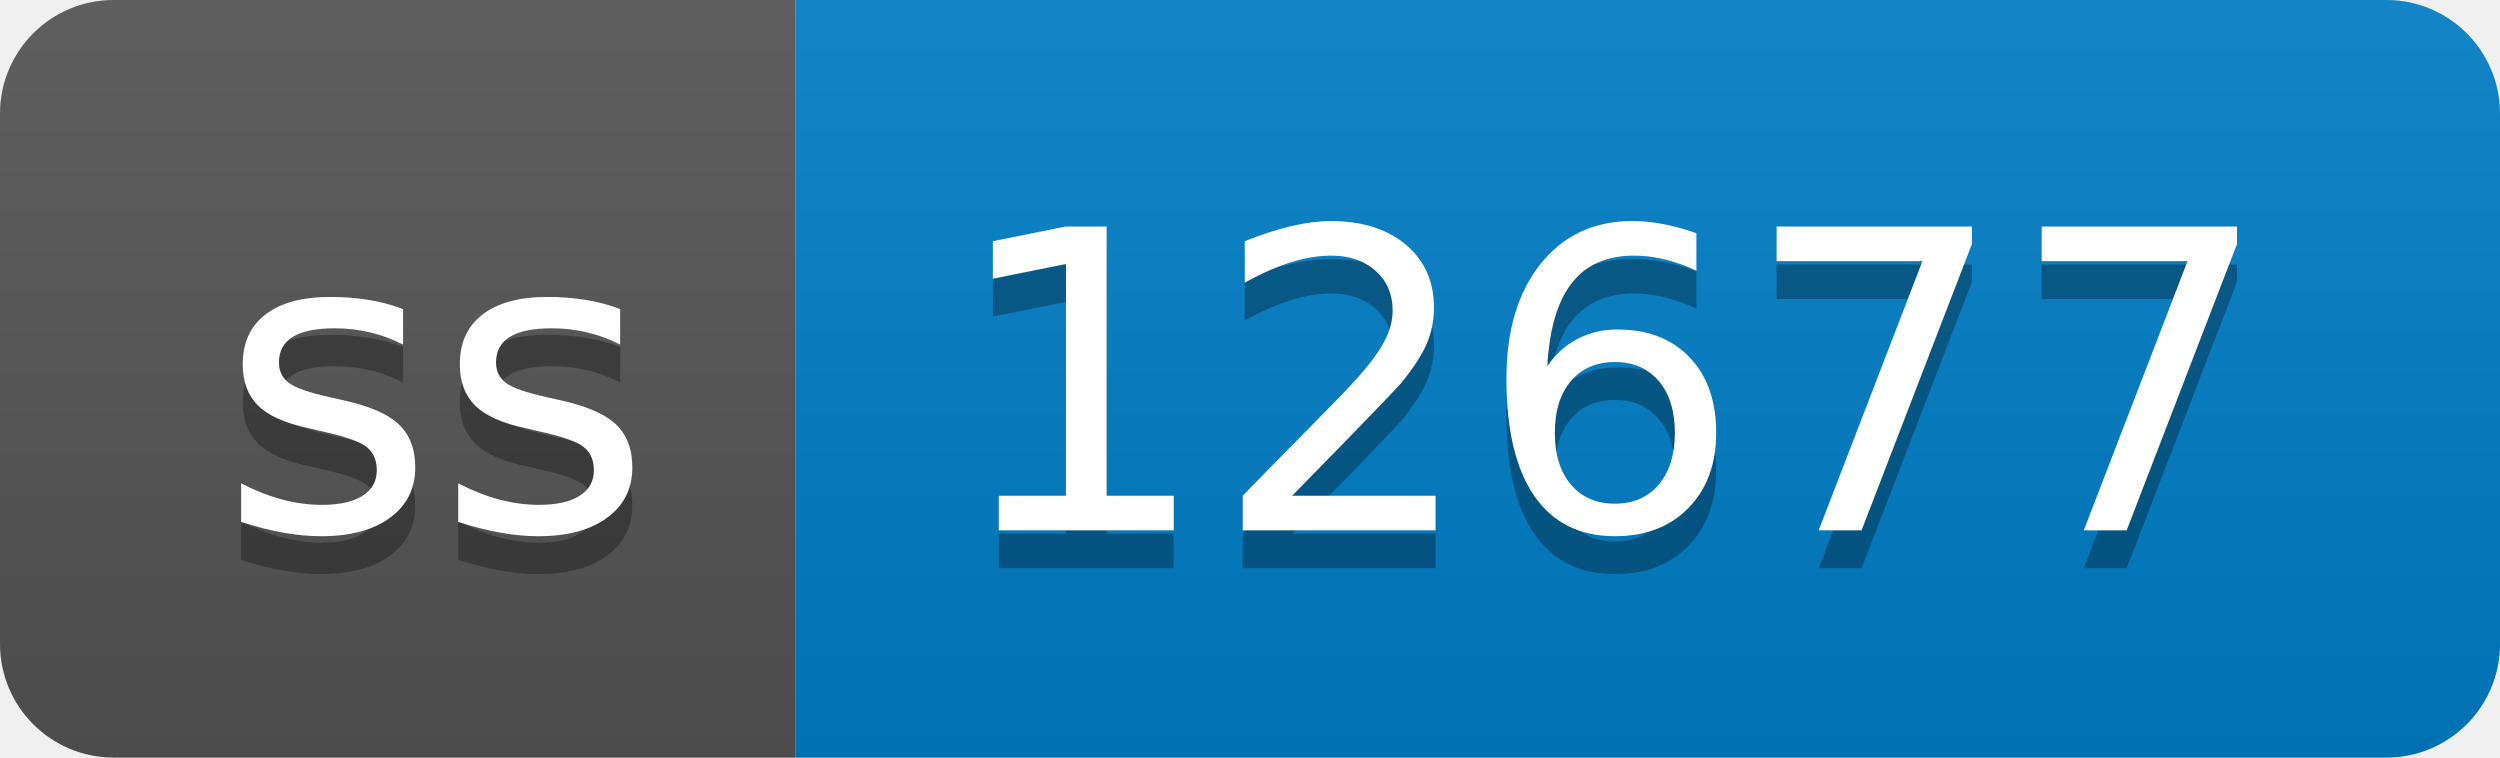
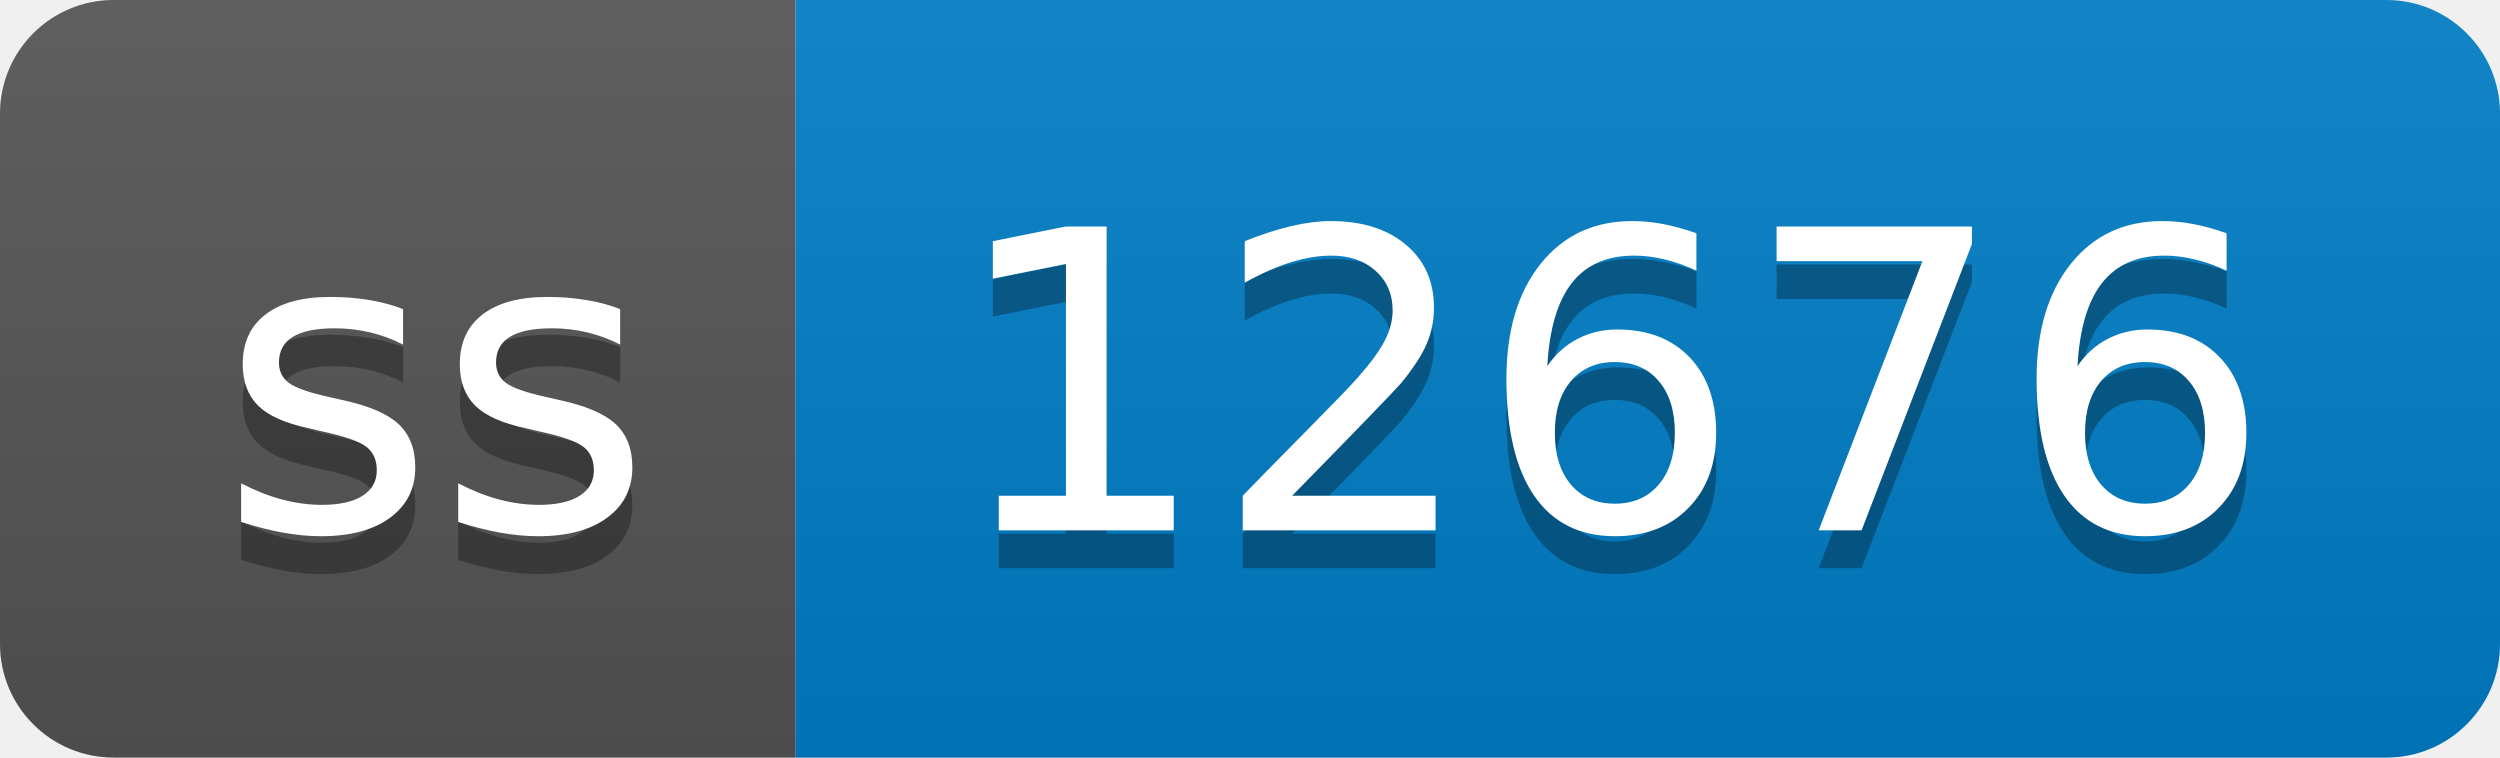
- <svg xmlns="http://www.w3.org/2000/svg" width="66" height="20" role="img" aria-label="ss: 12677">
+ <svg xmlns="http://www.w3.org/2000/svg" width="66" height="20" role="img" aria-label="ss: 12676">
  <linearGradient id="s" x2="0" y2="100%">
    <stop offset="0" stop-color="#bbb" stop-opacity=".1" />
    <stop offset="1" stop-opacity=".1" />
  </linearGradient>
  <clipPath id="r">
    <rect width="66" height="20" rx="3" fill="#fff" />
  </clipPath>
  <g clip-path="url(#r)">
    <rect width="21" height="20" fill="#555" />
    <rect x="21" width="45" height="20" fill="#007ec6" />
    <rect width="66" height="20" fill="url(#s)" />
  </g>
  <g fill="#fff" text-anchor="middle" font-family="Verdana,Geneva,DejaVu Sans,sans-serif" text-rendering="geometricPrecision" font-size="110">
    <text aria-hidden="true" x="115" y="150" fill="#010101" fill-opacity=".3" transform="scale(.1)" textLength="110">ss</text>
    <text x="115" y="140" transform="scale(.1)" fill="#fff" textLength="110">ss</text>
-     <text aria-hidden="true" x="425" y="150" fill="#010101" fill-opacity=".3" transform="scale(.1)" textLength="350">12677</text>
-     <text x="425" y="140" transform="scale(.1)" fill="#fff" textLength="350">12677</text>
+     <text aria-hidden="true" x="425" y="150" fill="#010101" fill-opacity=".3" transform="scale(.1)" textLength="350">12676</text>
+     <text x="425" y="140" transform="scale(.1)" fill="#fff" textLength="350">12676</text>
  </g>
</svg>
